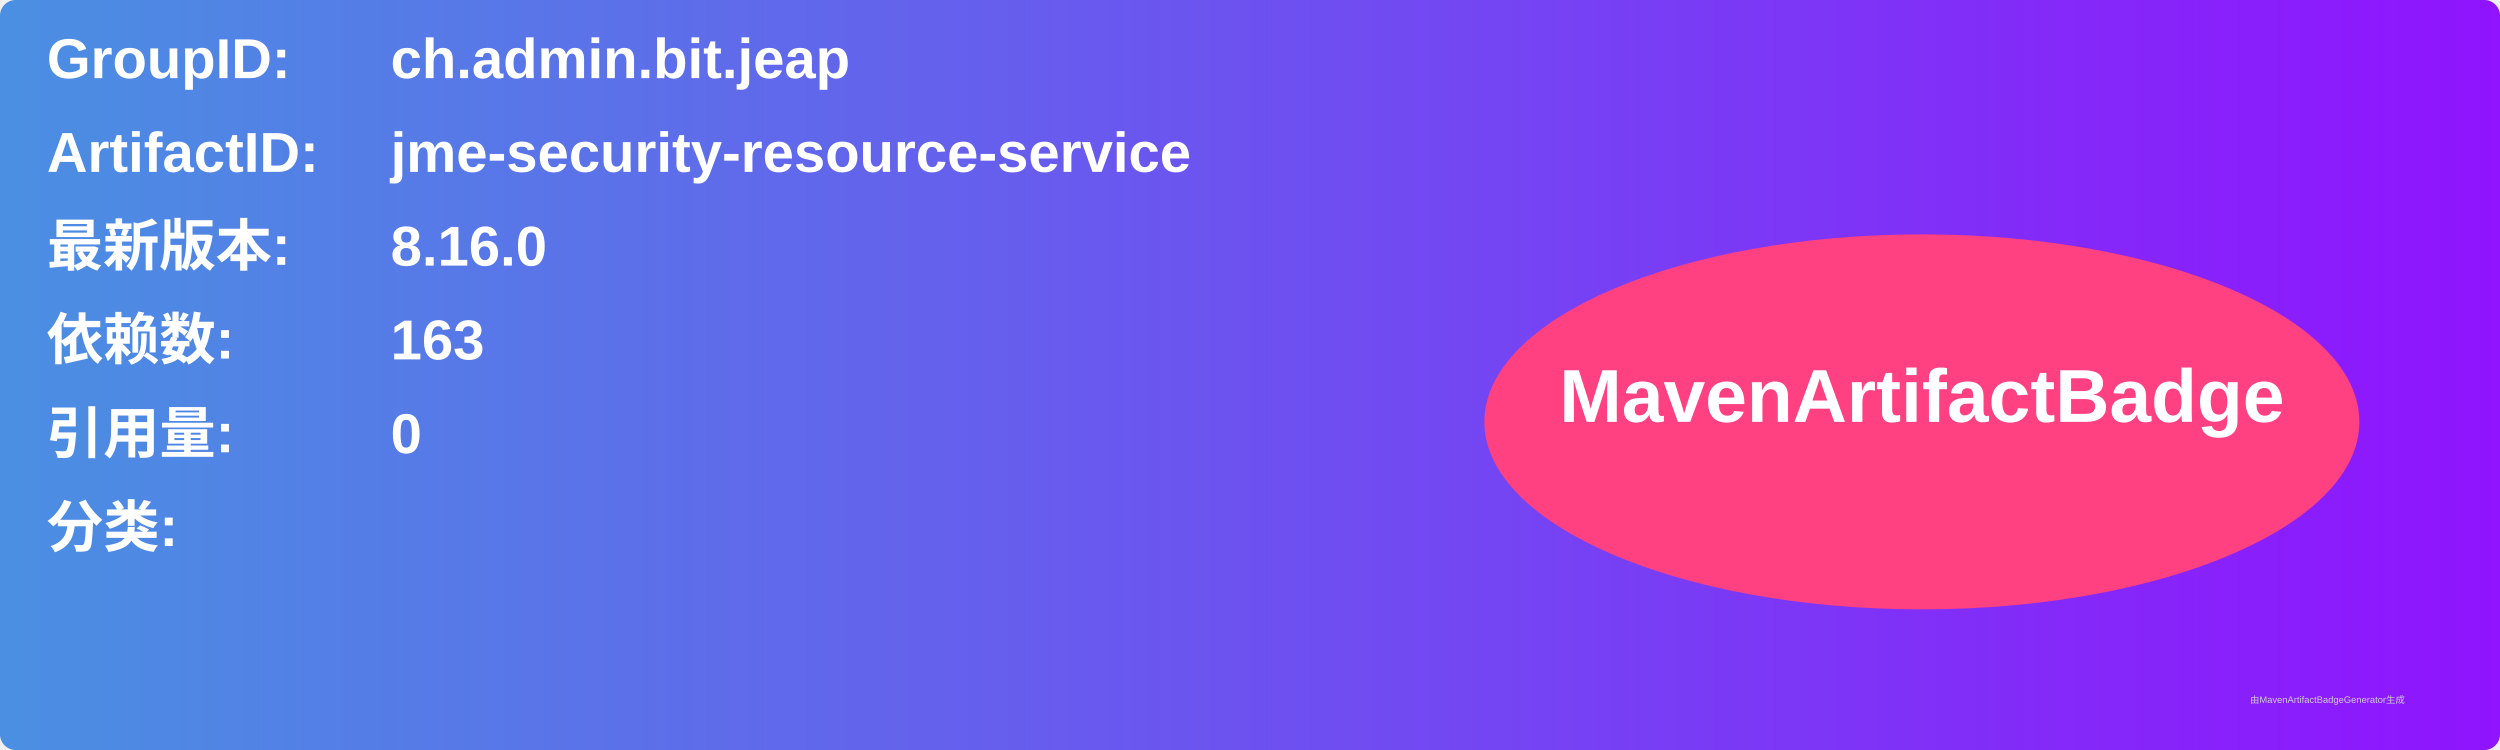
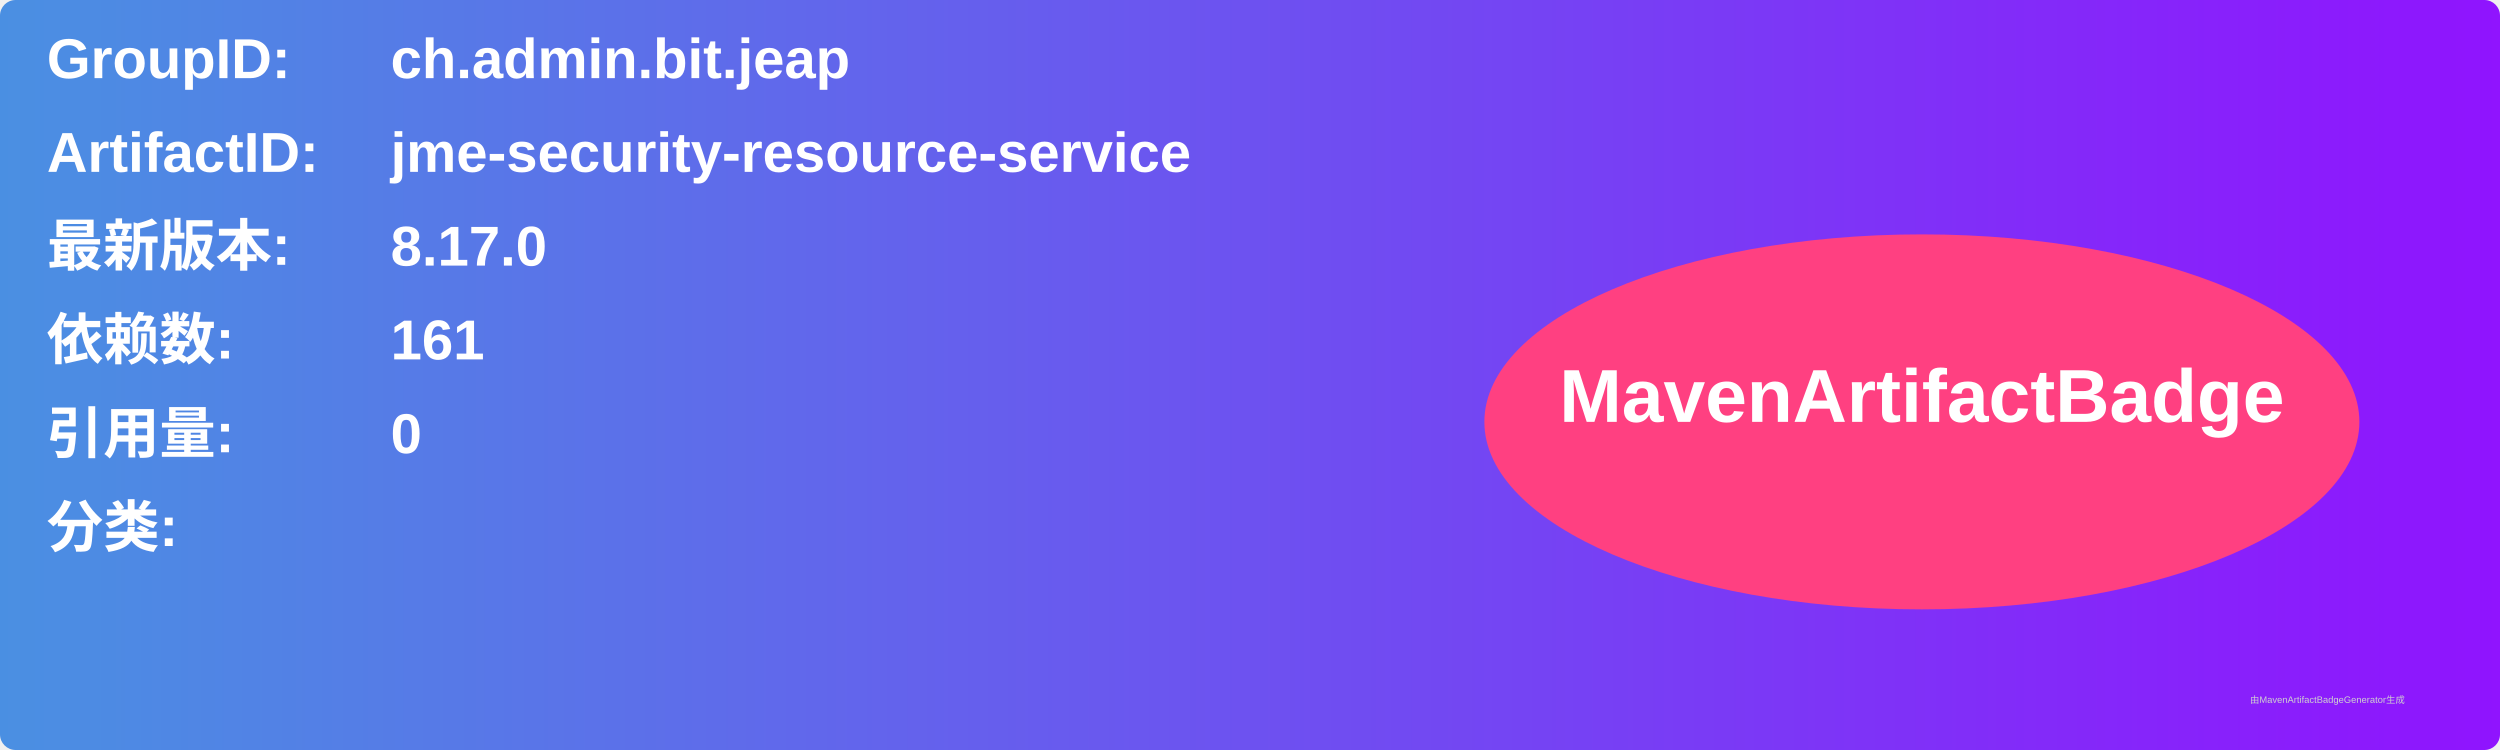
<svg xmlns="http://www.w3.org/2000/svg" width="800" height="240" viewBox="0 0 800 240">
  <linearGradient id="grad" x1="0%" y1="0%" x2="100%" y2="0%">
    <stop offset="0%" stop-color="#4a90e2" />
    <stop offset="100%" stop-color="#9013fe" />
  </linearGradient>
  <rect width="100%" height="100%" rx="5" ry="5" fill="url(#grad)" />
  <g transform="translate(15, 15)">
    <text x="0" y="10" font-family="Arial" font-size="18" fill="white" font-weight="bold" width="260">GroupID:</text>
    <text x="110" y="10" font-family="Arial" font-size="18" fill="white" font-weight="bold" width="460">ch.admin.bit.jeap</text>
    <text x="0" y="40" font-family="Arial" font-size="18" fill="white" font-weight="bold" width="260">ArtifactID:</text>
    <text x="110" y="40" font-family="Arial" font-size="18" fill="white" font-weight="bold" width="460">jme-security-resource-service</text>
    <text x="0" y="70" font-family="Arial" font-size="18" fill="white" font-weight="bold">最新版本:</text>
    <text x="110" y="70" font-family="Arial" font-size="18" fill="white" font-weight="bold">
-       <tspan font-weight="bold">8.16.0</tspan>
+       <tspan font-weight="bold">8.17.0</tspan>
    </text>
    <text x="0" y="100" font-family="Arial" font-size="18" fill="white" font-weight="bold">依赖数: </text>
    <text x="110" y="100" font-family="Arial" font-size="18" fill="white">
-       <tspan font-weight="bold">163</tspan>
+       <tspan font-weight="bold">161</tspan>
    </text>
    <text x="0" y="130" font-family="Arial" font-size="18" fill="white" font-weight="bold">引用量: </text>
    <text x="110" y="130" font-family="Arial" font-size="18" fill="white">
      <tspan font-weight="bold">0</tspan>
    </text>
    <text x="0" y="160" font-family="Arial" font-size="18" fill="white" font-weight="bold">分类:</text>
    <text x="10" y="190" font-family="Arial" font-size="10" fill="white">
      <tspan font-weight="bold" />
    </text>
    <ellipse cx="600" cy="120" rx="140" ry="60" fill="#ff4081" />
    <text x="600" y="120" text-anchor="middle" font-family="Arial" font-size="24" fill="white" font-weight="bold">MavenArtifactBadge</text>
  </g>
  <text x="720" y="225" font-family="Arial" font-size="3" fill="#d0d0d0">由MavenArtifactBadgeGenerator生成</text>
</svg>
